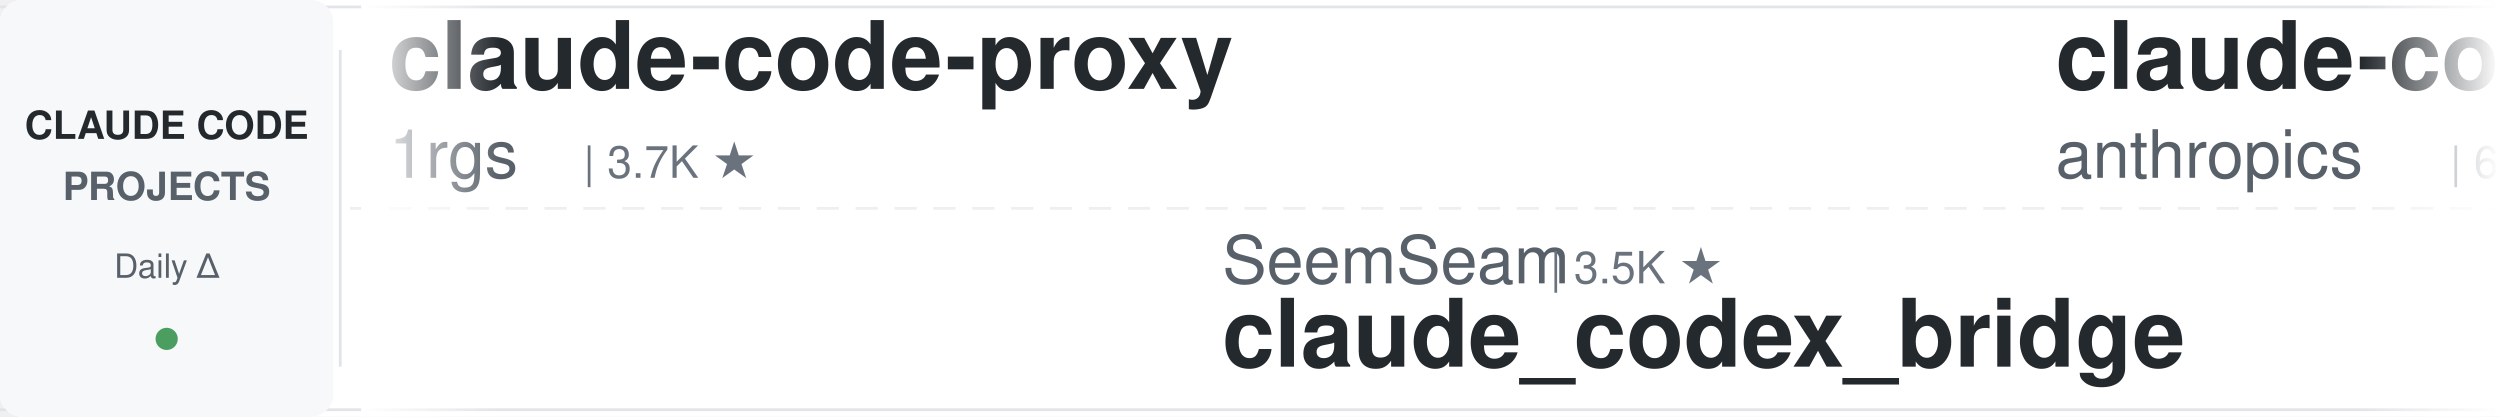
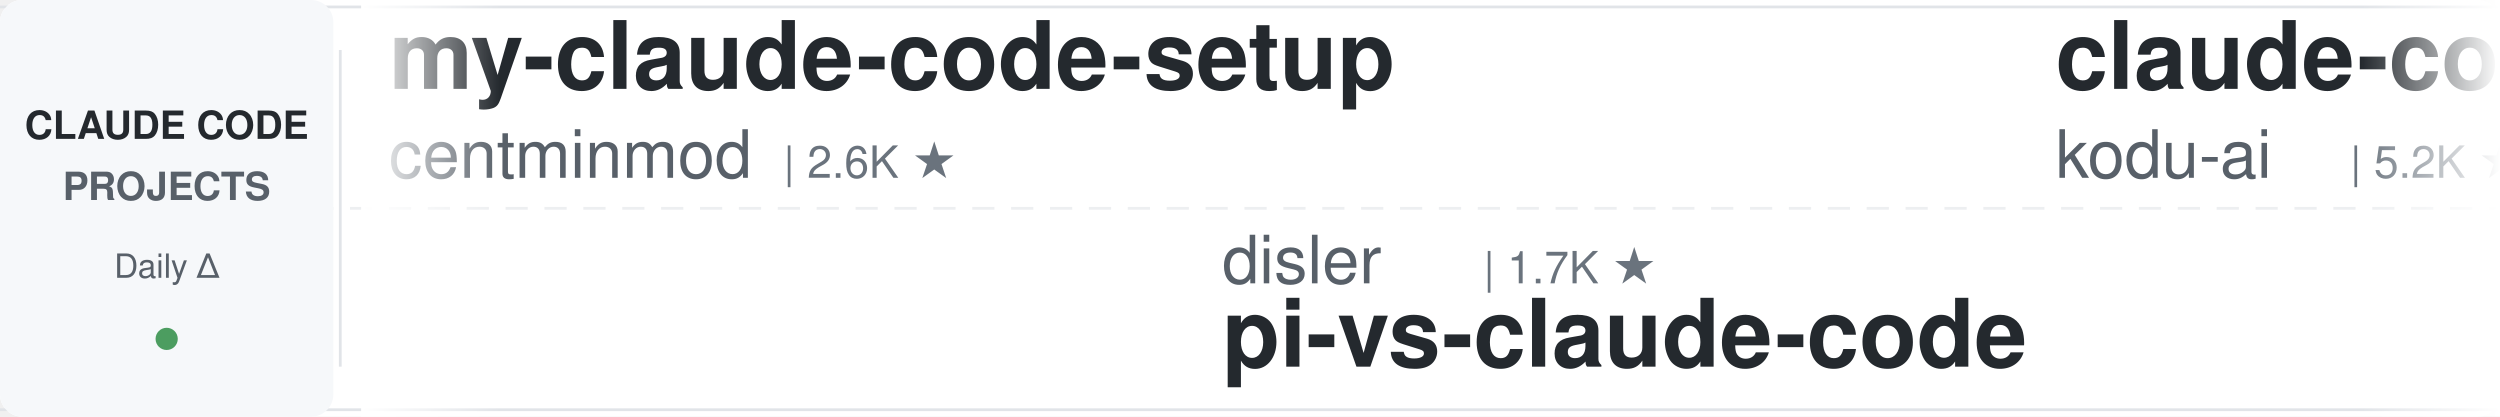
<svg xmlns="http://www.w3.org/2000/svg" width="900" height="150">
  <defs>
    <linearGradient id="leftFade" x1="0%" y1="0%" x2="100%" y2="0%">
      <stop offset="0%" style="stop-color:#ffffff;stop-opacity:1" />
      <stop offset="100%" style="stop-color:#ffffff;stop-opacity:0" />
    </linearGradient>
    <linearGradient id="rightFade" x1="0%" y1="0%" x2="100%" y2="0%">
      <stop offset="0%" style="stop-color:#ffffff;stop-opacity:0" />
      <stop offset="100%" style="stop-color:#ffffff;stop-opacity:1" />
    </linearGradient>
  </defs>
  <rect width="900" height="150" fill="#ffffff" rx="8" />
  <rect x="0" y="2" width="900" height="1" fill="#e1e4e8" />
  <rect x="0" y="147" width="900" height="1" fill="#e1e4e8" />
  <line x1="0" y1="75" x2="900" y2="75" stroke="#e1e4e8" stroke-width="1" stroke-dasharray="8 6" opacity="0.6" />
  <rect x="0" y="0" width="120" height="150" fill="#f6f8fa" rx="8" />
  <text x="60" y="50" font-family="-apple-system, BlinkMacSystemFont, 'Segoe UI', Helvetica, Arial, sans-serif" font-size="14" font-weight="600" fill="#24292e" text-anchor="middle">CLAUDE CODE</text>
  <text x="60" y="72" font-family="-apple-system, BlinkMacSystemFont, 'Segoe UI', Helvetica, Arial, sans-serif" font-size="14" font-weight="600" fill="#586069" text-anchor="middle">PROJECTS</text>
  <text x="60" y="100" font-family="-apple-system, BlinkMacSystemFont, 'Segoe UI', Helvetica, Arial, sans-serif" font-size="12" font-weight="500" fill="#586069" text-anchor="middle">Daily Δ</text>
  <circle cx="60" cy="122" r="4" fill="#22863a" opacity="0.8" />
  <rect x="122" y="18" width="1" height="114" fill="#e1e4e8" />
  <clipPath id="tickerClip">
    <rect x="130" y="0" width="770" height="150" />
  </clipPath>
  <g clip-path="url(#tickerClip)">
    <g id="tickerItems">
      <animateTransform attributeName="transform" attributeType="XML" type="translate" from="0 0" to="-3000 0" dur="54s" repeatCount="indefinite" />
      <g transform="translate(0, 0)">
-         <text x="140" y="32" font-family="-apple-system, BlinkMacSystemFont, 'Segoe UI', Helvetica, Arial, sans-serif" font-size="34" font-weight="600" fill="#24292e">claude-code-proxy</text>
-         <text x="140" y="64" font-family="-apple-system, BlinkMacSystemFont, 'Segoe UI', Helvetica, Arial, sans-serif" font-size="24" font-weight="400" fill="#586069">1rgs</text>
-         <text x="210" y="64" font-family="-apple-system, BlinkMacSystemFont, 'Segoe UI', Helvetica, Arial, sans-serif" font-size="16" font-weight="500" fill="#6a737d">| 3.7K ★</text>
+         <text x="140" y="32" font-family="-apple-system, BlinkMacSystemFont, 'Segoe UI', Helvetica, Arial, sans-serif" font-size="34" font-weight="600" fill="#24292e">my-claude-code-setup</text>
+         <text x="140" y="64" font-family="-apple-system, BlinkMacSystemFont, 'Segoe UI', Helvetica, Arial, sans-serif" font-size="24" font-weight="400" fill="#586069">centminmod</text>
+         <text x="282" y="64" font-family="-apple-system, BlinkMacSystemFont, 'Segoe UI', Helvetica, Arial, sans-serif" font-size="16" font-weight="500" fill="#6a737d">| 2.6K ★</text>
      </g>
      <g transform="translate(300, 0)">
-         <text x="140" y="102" font-family="-apple-system, BlinkMacSystemFont, 'Segoe UI', Helvetica, Arial, sans-serif" font-size="24" font-weight="400" fill="#586069">SeemSeam</text>
-         <text x="258" y="102" font-family="-apple-system, BlinkMacSystemFont, 'Segoe UI', Helvetica, Arial, sans-serif" font-size="16" font-weight="500" fill="#6a737d">| 3.5K ★</text>
-         <text x="140" y="132" font-family="-apple-system, BlinkMacSystemFont, 'Segoe UI', Helvetica, Arial, sans-serif" font-size="34" font-weight="600" fill="#24292e">claude_codex_bridge</text>
+         <text x="140" y="102" font-family="-apple-system, BlinkMacSystemFont, 'Segoe UI', Helvetica, Arial, sans-serif" font-size="24" font-weight="400" fill="#586069">disler</text>
+         <text x="234" y="102" font-family="-apple-system, BlinkMacSystemFont, 'Segoe UI', Helvetica, Arial, sans-serif" font-size="16" font-weight="500" fill="#6a737d">| 1.7K ★</text>
+         <text x="140" y="132" font-family="-apple-system, BlinkMacSystemFont, 'Segoe UI', Helvetica, Arial, sans-serif" font-size="34" font-weight="600" fill="#24292e">pi-vs-claude-code</text>
      </g>
      <g transform="translate(600, 0)">
-         <text x="140" y="32" font-family="-apple-system, BlinkMacSystemFont, 'Segoe UI', Helvetica, Arial, sans-serif" font-size="34" font-weight="600" fill="#24292e">claude-code-security-rev...</text>
-         <text x="140" y="64" font-family="-apple-system, BlinkMacSystemFont, 'Segoe UI', Helvetica, Arial, sans-serif" font-size="24" font-weight="400" fill="#586069">anthropics</text>
-         <text x="282" y="64" font-family="-apple-system, BlinkMacSystemFont, 'Segoe UI', Helvetica, Arial, sans-serif" font-size="16" font-weight="500" fill="#6a737d">| 6.2K ★</text>
+         <text x="140" y="32" font-family="-apple-system, BlinkMacSystemFont, 'Segoe UI', Helvetica, Arial, sans-serif" font-size="34" font-weight="600" fill="#24292e">claude-coder</text>
+         <text x="140" y="64" font-family="-apple-system, BlinkMacSystemFont, 'Segoe UI', Helvetica, Arial, sans-serif" font-size="24" font-weight="400" fill="#586069">kodu-ai</text>
+         <text x="246" y="64" font-family="-apple-system, BlinkMacSystemFont, 'Segoe UI', Helvetica, Arial, sans-serif" font-size="16" font-weight="500" fill="#6a737d">| 5.2K ★</text>
      </g>
      <g transform="translate(900, 0)">
-         <text x="140" y="102" font-family="-apple-system, BlinkMacSystemFont, 'Segoe UI', Helvetica, Arial, sans-serif" font-size="24" font-weight="400" fill="#586069">VoltAgent</text>
-         <text x="270" y="102" font-family="-apple-system, BlinkMacSystemFont, 'Segoe UI', Helvetica, Arial, sans-serif" font-size="16" font-weight="500" fill="#6a737d">| 24.9K ★</text>
-         <text x="140" y="132" font-family="-apple-system, BlinkMacSystemFont, 'Segoe UI', Helvetica, Arial, sans-serif" font-size="34" font-weight="600" fill="#24292e">awesome-claude-code-suba...</text>
+         <text x="140" y="102" font-family="-apple-system, BlinkMacSystemFont, 'Segoe UI', Helvetica, Arial, sans-serif" font-size="24" font-weight="400" fill="#586069">huangjia2019</text>
+         <text x="306" y="102" font-family="-apple-system, BlinkMacSystemFont, 'Segoe UI', Helvetica, Arial, sans-serif" font-size="16" font-weight="500" fill="#6a737d">| 1.1K ★</text>
+         <text x="140" y="132" font-family="-apple-system, BlinkMacSystemFont, 'Segoe UI', Helvetica, Arial, sans-serif" font-size="34" font-weight="600" fill="#24292e">claude-code-engineering</text>
      </g>
      <g transform="translate(1200, 0)">
-         <text x="140" y="32" font-family="-apple-system, BlinkMacSystemFont, 'Segoe UI', Helvetica, Arial, sans-serif" font-size="34" font-weight="600" fill="#24292e">claude-code-proxy</text>
-         <text x="140" y="64" font-family="-apple-system, BlinkMacSystemFont, 'Segoe UI', Helvetica, Arial, sans-serif" font-size="24" font-weight="400" fill="#586069">fuergaosi233</text>
-         <text x="306" y="64" font-family="-apple-system, BlinkMacSystemFont, 'Segoe UI', Helvetica, Arial, sans-serif" font-size="16" font-weight="500" fill="#6a737d">| 2.8K ★</text>
+         <text x="140" y="32" font-family="-apple-system, BlinkMacSystemFont, 'Segoe UI', Helvetica, Arial, sans-serif" font-size="34" font-weight="600" fill="#24292e">claude-code-best-practic...</text>
+         <text x="140" y="64" font-family="-apple-system, BlinkMacSystemFont, 'Segoe UI', Helvetica, Arial, sans-serif" font-size="24" font-weight="400" fill="#586069">shanraisshan</text>
+         <text x="306" y="64" font-family="-apple-system, BlinkMacSystemFont, 'Segoe UI', Helvetica, Arial, sans-serif" font-size="16" font-weight="500" fill="#6a737d">| 65.6K ★</text>
      </g>
      <g transform="translate(1500, 0)">
-         <text x="140" y="102" font-family="-apple-system, BlinkMacSystemFont, 'Segoe UI', Helvetica, Arial, sans-serif" font-size="24" font-weight="400" fill="#586069">zebbern</text>
-         <text x="246" y="102" font-family="-apple-system, BlinkMacSystemFont, 'Segoe UI', Helvetica, Arial, sans-serif" font-size="16" font-weight="500" fill="#6a737d">| 4.6K ★</text>
-         <text x="140" y="132" font-family="-apple-system, BlinkMacSystemFont, 'Segoe UI', Helvetica, Arial, sans-serif" font-size="34" font-weight="600" fill="#24292e">claude-code-guide</text>
+         <text x="140" y="102" font-family="-apple-system, BlinkMacSystemFont, 'Segoe UI', Helvetica, Arial, sans-serif" font-size="24" font-weight="400" fill="#586069">andrew-kramer-inno</text>
+         <text x="378" y="102" font-family="-apple-system, BlinkMacSystemFont, 'Segoe UI', Helvetica, Arial, sans-serif" font-size="16" font-weight="500" fill="#6a737d">| 596 ★</text>
+         <text x="140" y="132" font-family="-apple-system, BlinkMacSystemFont, 'Segoe UI', Helvetica, Arial, sans-serif" font-size="34" font-weight="600" fill="#24292e">claude-code-source-build</text>
      </g>
      <g transform="translate(1800, 0)">
-         <text x="140" y="32" font-family="-apple-system, BlinkMacSystemFont, 'Segoe UI', Helvetica, Arial, sans-serif" font-size="34" font-weight="600" fill="#24292e">how-claude-code-works</text>
-         <text x="140" y="64" font-family="-apple-system, BlinkMacSystemFont, 'Segoe UI', Helvetica, Arial, sans-serif" font-size="24" font-weight="400" fill="#586069">Windy3f3f3f3f</text>
-         <text x="318" y="64" font-family="-apple-system, BlinkMacSystemFont, 'Segoe UI', Helvetica, Arial, sans-serif" font-size="16" font-weight="500" fill="#6a737d">| 3.6K ★</text>
+         <text x="140" y="32" font-family="-apple-system, BlinkMacSystemFont, 'Segoe UI', Helvetica, Arial, sans-serif" font-size="34" font-weight="600" fill="#24292e">Claude-Code-Game-Studios</text>
+         <text x="140" y="64" font-family="-apple-system, BlinkMacSystemFont, 'Segoe UI', Helvetica, Arial, sans-serif" font-size="24" font-weight="400" fill="#586069">Donchitos</text>
+         <text x="270" y="64" font-family="-apple-system, BlinkMacSystemFont, 'Segoe UI', Helvetica, Arial, sans-serif" font-size="16" font-weight="500" fill="#6a737d">| 24.8K ★</text>
      </g>
      <g transform="translate(2100, 0)">
-         <text x="140" y="102" font-family="-apple-system, BlinkMacSystemFont, 'Segoe UI', Helvetica, Arial, sans-serif" font-size="24" font-weight="400" fill="#586069">Maciek-roboblog</text>
-         <text x="342" y="102" font-family="-apple-system, BlinkMacSystemFont, 'Segoe UI', Helvetica, Arial, sans-serif" font-size="16" font-weight="500" fill="#6a737d">| 8.7K ★</text>
-         <text x="140" y="132" font-family="-apple-system, BlinkMacSystemFont, 'Segoe UI', Helvetica, Arial, sans-serif" font-size="34" font-weight="600" fill="#24292e">Claude-Code-Usage-Monito...</text>
+         <text x="140" y="102" font-family="-apple-system, BlinkMacSystemFont, 'Segoe UI', Helvetica, Arial, sans-serif" font-size="24" font-weight="400" fill="#586069">oboard</text>
+         <text x="234" y="102" font-family="-apple-system, BlinkMacSystemFont, 'Segoe UI', Helvetica, Arial, sans-serif" font-size="16" font-weight="500" fill="#6a737d">| 3.3K ★</text>
+         <text x="140" y="132" font-family="-apple-system, BlinkMacSystemFont, 'Segoe UI', Helvetica, Arial, sans-serif" font-size="34" font-weight="600" fill="#24292e">claude-code-rev</text>
      </g>
      <g transform="translate(2400, 0)">
-         <text x="140" y="32" font-family="-apple-system, BlinkMacSystemFont, 'Segoe UI', Helvetica, Arial, sans-serif" font-size="34" font-weight="600" fill="#24292e">claude-code-reverse</text>
-         <text x="140" y="64" font-family="-apple-system, BlinkMacSystemFont, 'Segoe UI', Helvetica, Arial, sans-serif" font-size="24" font-weight="400" fill="#586069">Yuyz0112</text>
-         <text x="258" y="64" font-family="-apple-system, BlinkMacSystemFont, 'Segoe UI', Helvetica, Arial, sans-serif" font-size="16" font-weight="500" fill="#6a737d">| 2.4K ★</text>
+         <text x="140" y="32" font-family="-apple-system, BlinkMacSystemFont, 'Segoe UI', Helvetica, Arial, sans-serif" font-size="34" font-weight="600" fill="#24292e">claude-code-tips</text>
+         <text x="140" y="64" font-family="-apple-system, BlinkMacSystemFont, 'Segoe UI', Helvetica, Arial, sans-serif" font-size="24" font-weight="400" fill="#586069">ykdojo</text>
+         <text x="234" y="64" font-family="-apple-system, BlinkMacSystemFont, 'Segoe UI', Helvetica, Arial, sans-serif" font-size="16" font-weight="500" fill="#6a737d">| 10.0K ★</text>
      </g>
      <g transform="translate(2700, 0)">
-         <text x="140" y="102" font-family="-apple-system, BlinkMacSystemFont, 'Segoe UI', Helvetica, Arial, sans-serif" font-size="24" font-weight="400" fill="#586069">hangsman</text>
-         <text x="258" y="102" font-family="-apple-system, BlinkMacSystemFont, 'Segoe UI', Helvetica, Arial, sans-serif" font-size="16" font-weight="500" fill="#6a737d">| 792 ★</text>
-         <text x="140" y="132" font-family="-apple-system, BlinkMacSystemFont, 'Segoe UI', Helvetica, Arial, sans-serif" font-size="34" font-weight="600" fill="#24292e">claude-code-source</text>
+         <text x="140" y="102" font-family="-apple-system, BlinkMacSystemFont, 'Segoe UI', Helvetica, Arial, sans-serif" font-size="24" font-weight="400" fill="#586069">krusemediallc</text>
+         <text x="318" y="102" font-family="-apple-system, BlinkMacSystemFont, 'Segoe UI', Helvetica, Arial, sans-serif" font-size="16" font-weight="500" fill="#6a737d">| 1.5K ★</text>
+         <text x="140" y="132" font-family="-apple-system, BlinkMacSystemFont, 'Segoe UI', Helvetica, Arial, sans-serif" font-size="34" font-weight="600" fill="#24292e">arcads-claude-code</text>
      </g>
      <g transform="translate(3000, 0)">
-         <text x="140" y="32" font-family="-apple-system, BlinkMacSystemFont, 'Segoe UI', Helvetica, Arial, sans-serif" font-size="34" font-weight="600" fill="#24292e">claude-code-proxy</text>
-         <text x="140" y="64" font-family="-apple-system, BlinkMacSystemFont, 'Segoe UI', Helvetica, Arial, sans-serif" font-size="24" font-weight="400" fill="#586069">1rgs</text>
-         <text x="210" y="64" font-family="-apple-system, BlinkMacSystemFont, 'Segoe UI', Helvetica, Arial, sans-serif" font-size="16" font-weight="500" fill="#6a737d">| 3.7K ★</text>
+         <text x="140" y="32" font-family="-apple-system, BlinkMacSystemFont, 'Segoe UI', Helvetica, Arial, sans-serif" font-size="34" font-weight="600" fill="#24292e">my-claude-code-setup</text>
+         <text x="140" y="64" font-family="-apple-system, BlinkMacSystemFont, 'Segoe UI', Helvetica, Arial, sans-serif" font-size="24" font-weight="400" fill="#586069">centminmod</text>
+         <text x="282" y="64" font-family="-apple-system, BlinkMacSystemFont, 'Segoe UI', Helvetica, Arial, sans-serif" font-size="16" font-weight="500" fill="#6a737d">| 2.6K ★</text>
      </g>
      <g transform="translate(3300, 0)">
-         <text x="140" y="102" font-family="-apple-system, BlinkMacSystemFont, 'Segoe UI', Helvetica, Arial, sans-serif" font-size="24" font-weight="400" fill="#586069">SeemSeam</text>
-         <text x="258" y="102" font-family="-apple-system, BlinkMacSystemFont, 'Segoe UI', Helvetica, Arial, sans-serif" font-size="16" font-weight="500" fill="#6a737d">| 3.5K ★</text>
-         <text x="140" y="132" font-family="-apple-system, BlinkMacSystemFont, 'Segoe UI', Helvetica, Arial, sans-serif" font-size="34" font-weight="600" fill="#24292e">claude_codex_bridge</text>
+         <text x="140" y="102" font-family="-apple-system, BlinkMacSystemFont, 'Segoe UI', Helvetica, Arial, sans-serif" font-size="24" font-weight="400" fill="#586069">disler</text>
+         <text x="234" y="102" font-family="-apple-system, BlinkMacSystemFont, 'Segoe UI', Helvetica, Arial, sans-serif" font-size="16" font-weight="500" fill="#6a737d">| 1.7K ★</text>
+         <text x="140" y="132" font-family="-apple-system, BlinkMacSystemFont, 'Segoe UI', Helvetica, Arial, sans-serif" font-size="34" font-weight="600" fill="#24292e">pi-vs-claude-code</text>
      </g>
      <g transform="translate(3600, 0)">
-         <text x="140" y="32" font-family="-apple-system, BlinkMacSystemFont, 'Segoe UI', Helvetica, Arial, sans-serif" font-size="34" font-weight="600" fill="#24292e">claude-code-security-rev...</text>
-         <text x="140" y="64" font-family="-apple-system, BlinkMacSystemFont, 'Segoe UI', Helvetica, Arial, sans-serif" font-size="24" font-weight="400" fill="#586069">anthropics</text>
-         <text x="282" y="64" font-family="-apple-system, BlinkMacSystemFont, 'Segoe UI', Helvetica, Arial, sans-serif" font-size="16" font-weight="500" fill="#6a737d">| 6.2K ★</text>
+         <text x="140" y="32" font-family="-apple-system, BlinkMacSystemFont, 'Segoe UI', Helvetica, Arial, sans-serif" font-size="34" font-weight="600" fill="#24292e">claude-coder</text>
+         <text x="140" y="64" font-family="-apple-system, BlinkMacSystemFont, 'Segoe UI', Helvetica, Arial, sans-serif" font-size="24" font-weight="400" fill="#586069">kodu-ai</text>
+         <text x="246" y="64" font-family="-apple-system, BlinkMacSystemFont, 'Segoe UI', Helvetica, Arial, sans-serif" font-size="16" font-weight="500" fill="#6a737d">| 5.2K ★</text>
      </g>
      <g transform="translate(3900, 0)">
-         <text x="140" y="102" font-family="-apple-system, BlinkMacSystemFont, 'Segoe UI', Helvetica, Arial, sans-serif" font-size="24" font-weight="400" fill="#586069">VoltAgent</text>
-         <text x="270" y="102" font-family="-apple-system, BlinkMacSystemFont, 'Segoe UI', Helvetica, Arial, sans-serif" font-size="16" font-weight="500" fill="#6a737d">| 24.9K ★</text>
-         <text x="140" y="132" font-family="-apple-system, BlinkMacSystemFont, 'Segoe UI', Helvetica, Arial, sans-serif" font-size="34" font-weight="600" fill="#24292e">awesome-claude-code-suba...</text>
+         <text x="140" y="102" font-family="-apple-system, BlinkMacSystemFont, 'Segoe UI', Helvetica, Arial, sans-serif" font-size="24" font-weight="400" fill="#586069">huangjia2019</text>
+         <text x="306" y="102" font-family="-apple-system, BlinkMacSystemFont, 'Segoe UI', Helvetica, Arial, sans-serif" font-size="16" font-weight="500" fill="#6a737d">| 1.1K ★</text>
+         <text x="140" y="132" font-family="-apple-system, BlinkMacSystemFont, 'Segoe UI', Helvetica, Arial, sans-serif" font-size="34" font-weight="600" fill="#24292e">claude-code-engineering</text>
      </g>
    </g>
  </g>
  <rect x="130" y="0" width="50" height="150" fill="url(#leftFade)" />
  <rect x="850" y="0" width="50" height="150" fill="url(#rightFade)" />
</svg>
